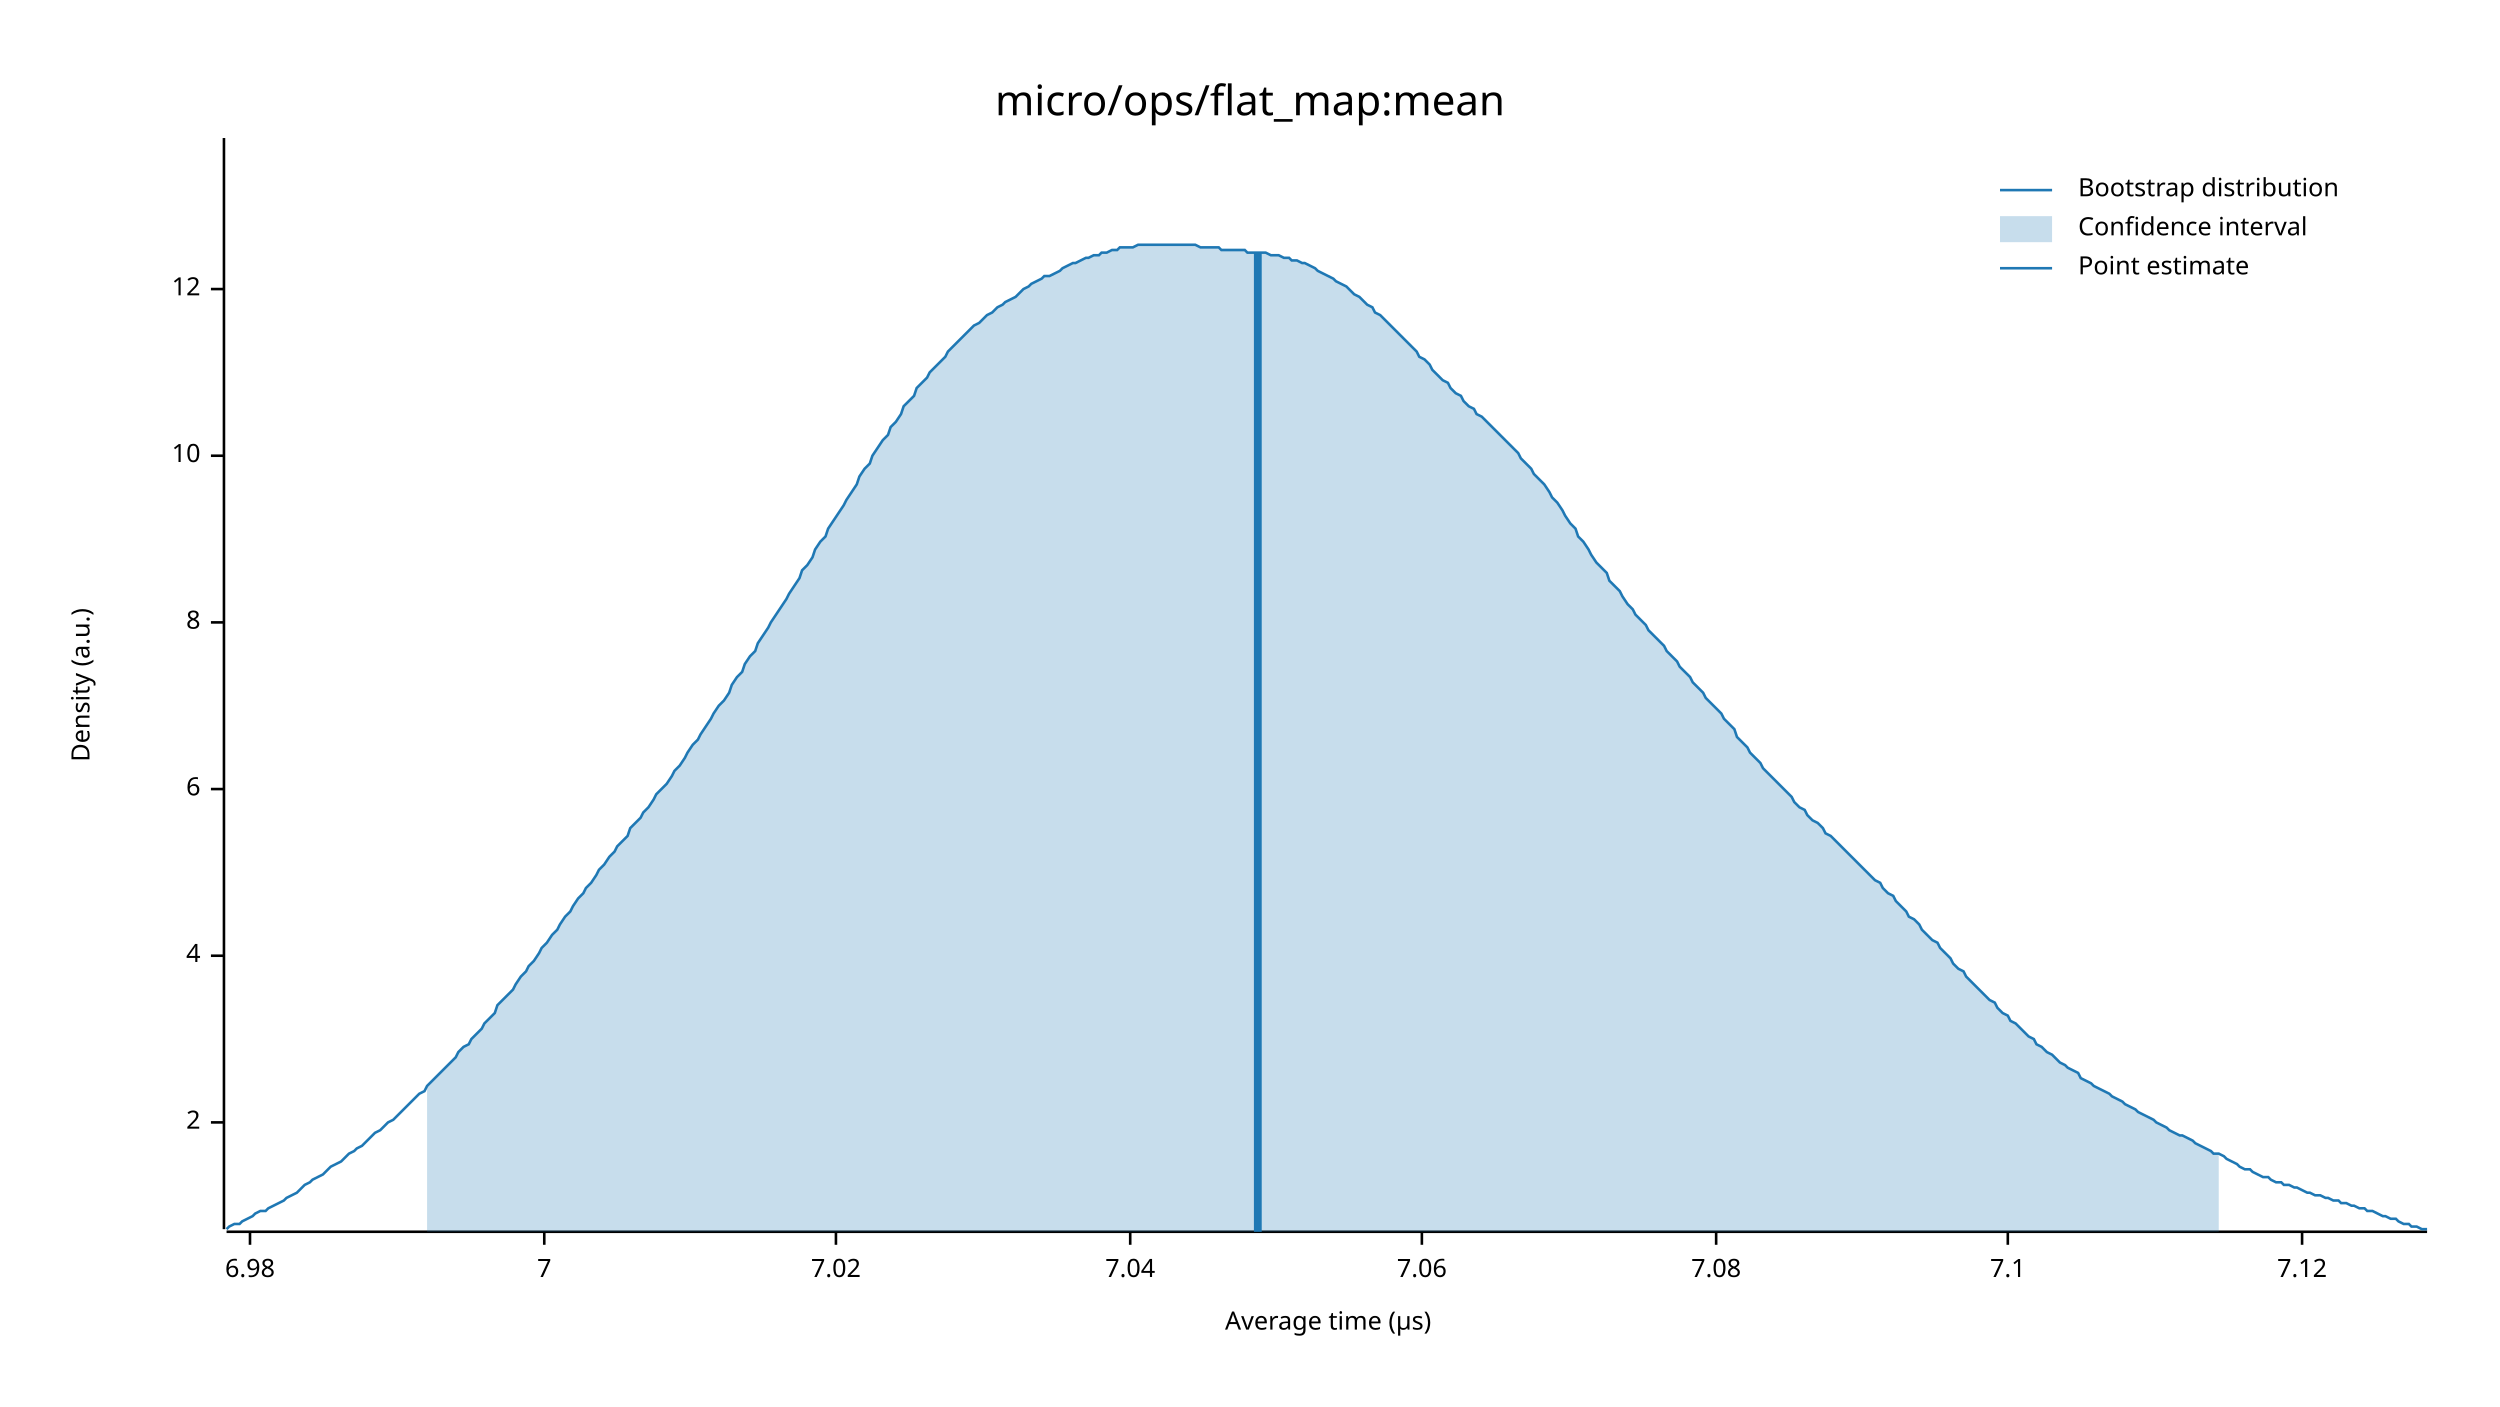
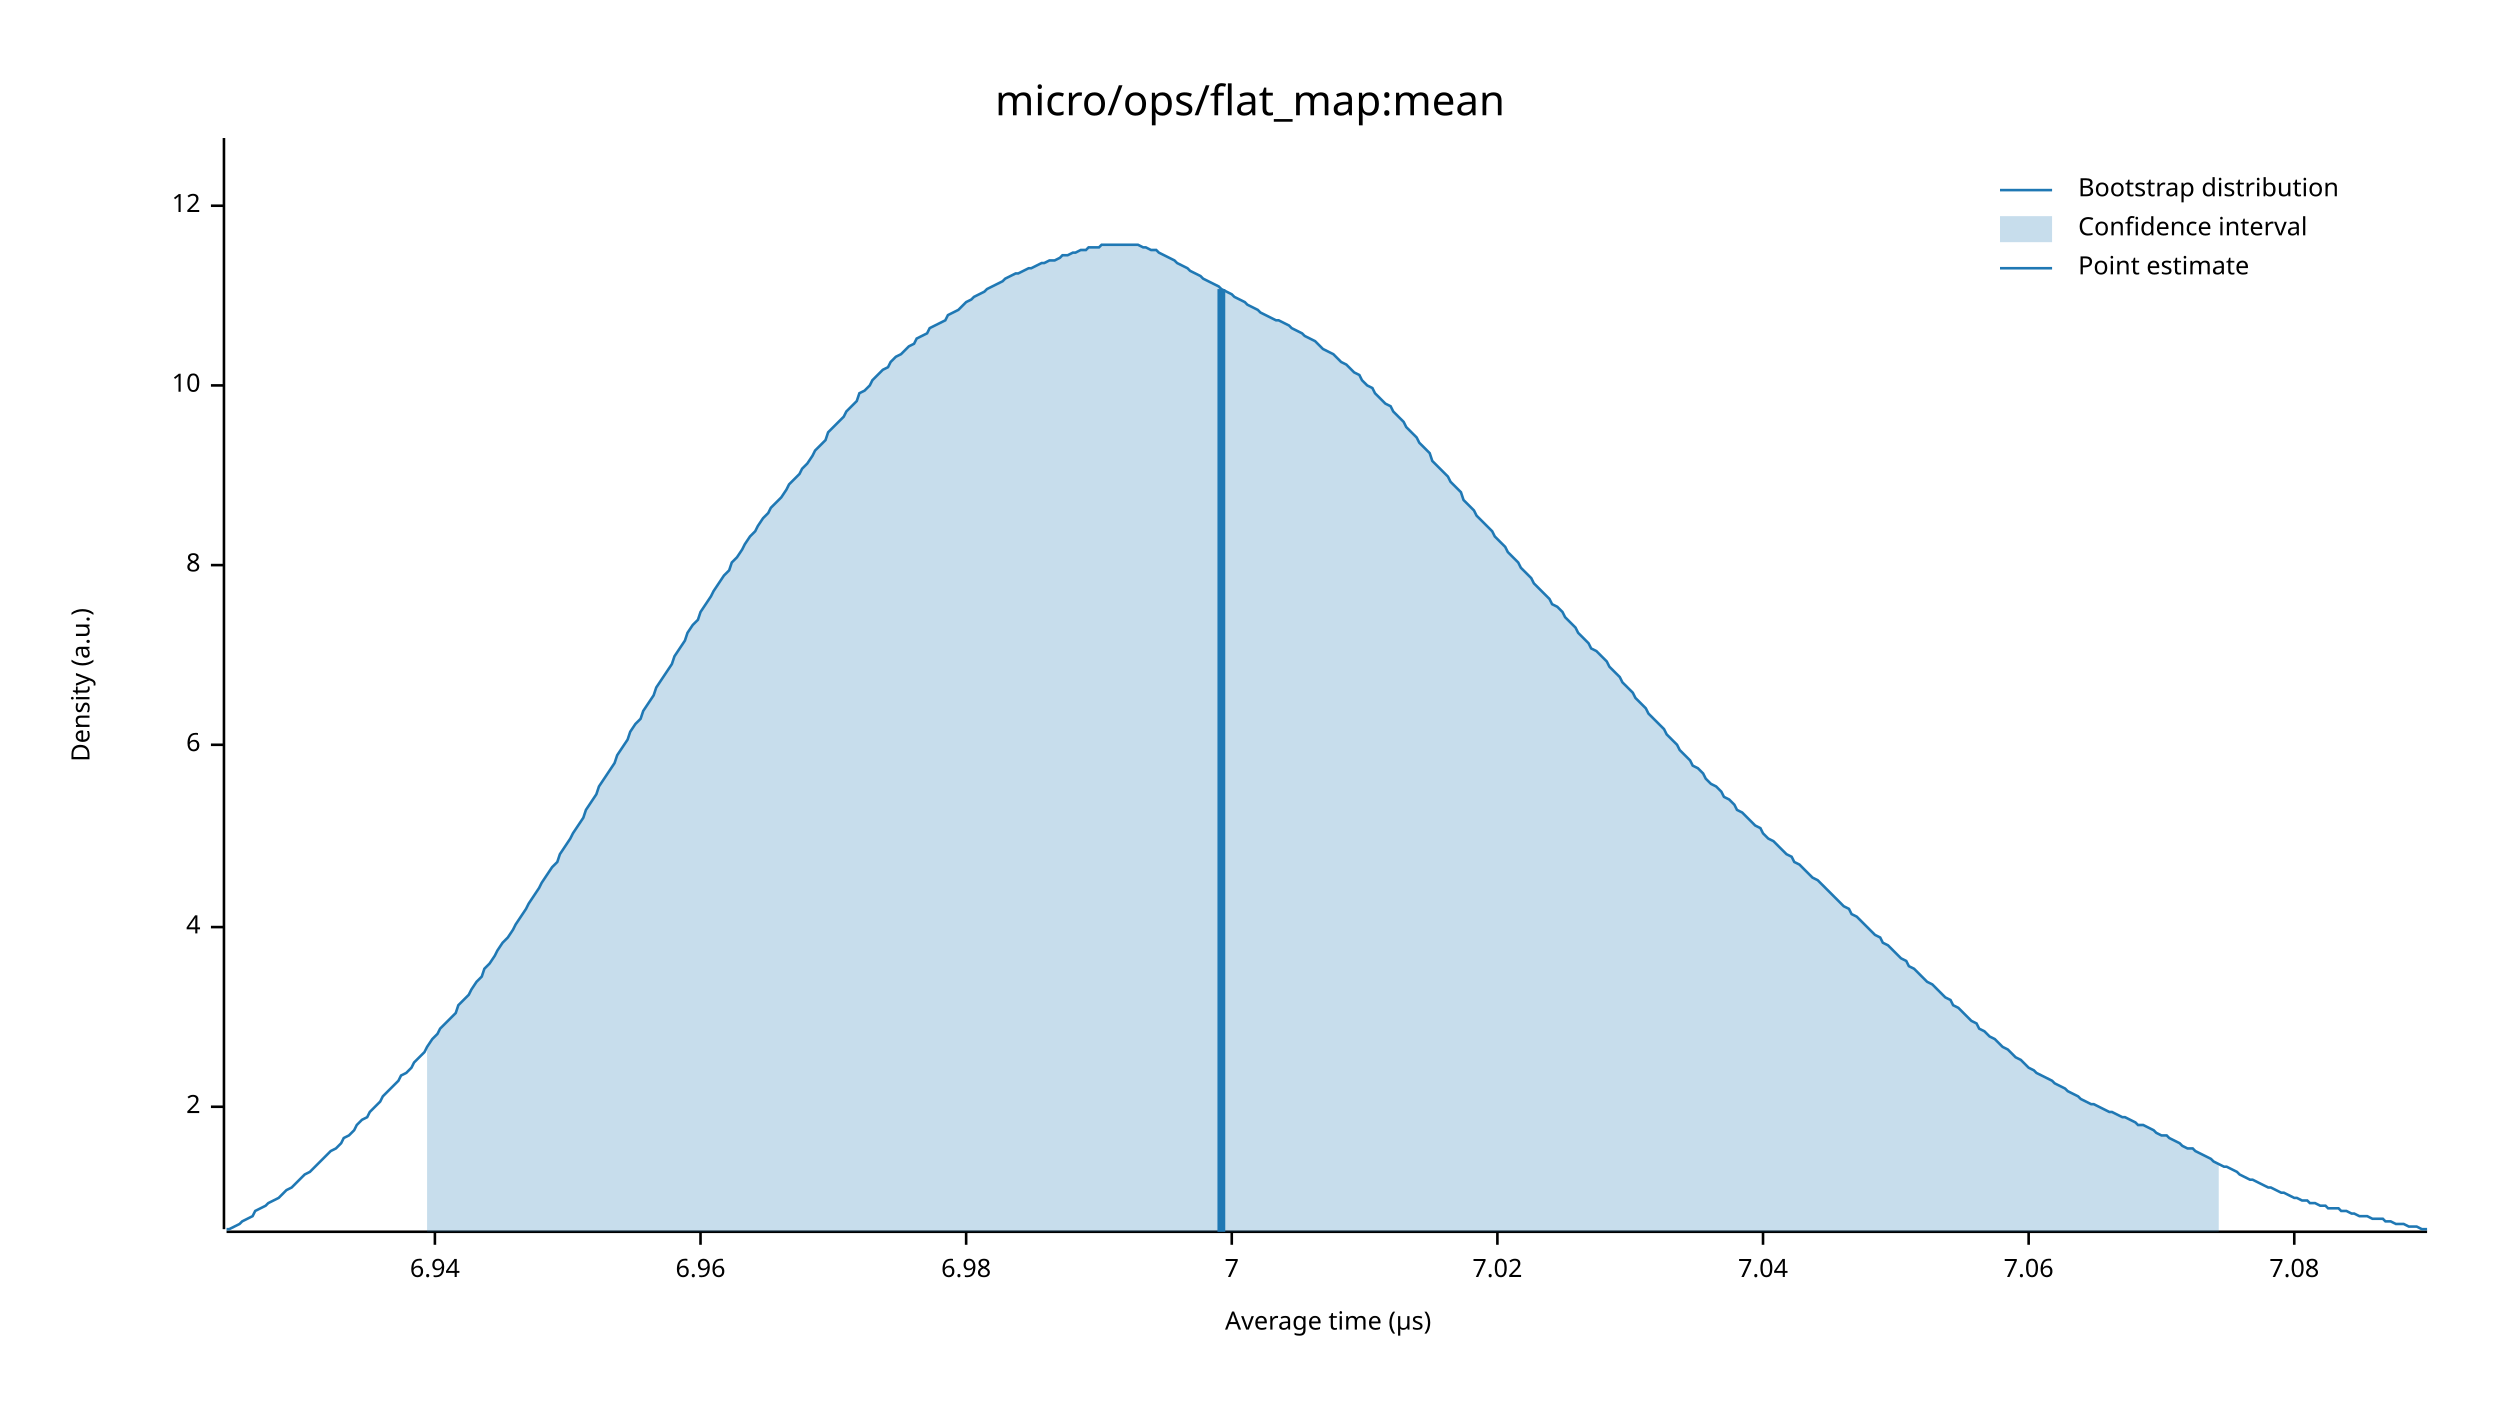
<svg xmlns="http://www.w3.org/2000/svg" width="960" height="540" viewBox="0 0 960 540">
  <text x="480" y="32" dy="0.76em" text-anchor="middle" font-family="sans-serif" font-size="16.129" opacity="1" fill="#000000">
micro/ops/flat_map:mean
</text>
  <text x="27" y="263" dy="0.76em" text-anchor="middle" font-family="sans-serif" font-size="9.677" opacity="1" fill="#000000" transform="rotate(270, 27, 263)">
Density (a.u.)
</text>
  <text x="510" y="513" dy="-0.5ex" text-anchor="middle" font-family="sans-serif" font-size="9.677" opacity="1" fill="#000000">
Average time (µs)
</text>
  <polyline fill="none" opacity="1" stroke="#000000" stroke-width="1" points="86,53 86,472 " />
-   <text x="77" y="431" dy="0.5ex" text-anchor="end" font-family="sans-serif" font-size="9.677" opacity="1" fill="#000000">
+   <text x="77" y="425" dy="0.5ex" text-anchor="end" font-family="sans-serif" font-size="9.677" opacity="1" fill="#000000">
2
</text>
-   <polyline fill="none" opacity="1" stroke="#000000" stroke-width="1" points="81,431 86,431 " />
-   <text x="77" y="367" dy="0.5ex" text-anchor="end" font-family="sans-serif" font-size="9.677" opacity="1" fill="#000000">
+   <polyline fill="none" opacity="1" stroke="#000000" stroke-width="1" points="81,425 86,425 " />
+   <text x="77" y="356" dy="0.5ex" text-anchor="end" font-family="sans-serif" font-size="9.677" opacity="1" fill="#000000">
4
</text>
-   <polyline fill="none" opacity="1" stroke="#000000" stroke-width="1" points="81,367 86,367 " />
-   <text x="77" y="303" dy="0.5ex" text-anchor="end" font-family="sans-serif" font-size="9.677" opacity="1" fill="#000000">
+   <polyline fill="none" opacity="1" stroke="#000000" stroke-width="1" points="81,356 86,356 " />
+   <text x="77" y="286" dy="0.5ex" text-anchor="end" font-family="sans-serif" font-size="9.677" opacity="1" fill="#000000">
6
</text>
-   <polyline fill="none" opacity="1" stroke="#000000" stroke-width="1" points="81,303 86,303 " />
-   <text x="77" y="239" dy="0.5ex" text-anchor="end" font-family="sans-serif" font-size="9.677" opacity="1" fill="#000000">
+   <polyline fill="none" opacity="1" stroke="#000000" stroke-width="1" points="81,286 86,286 " />
+   <text x="77" y="217" dy="0.5ex" text-anchor="end" font-family="sans-serif" font-size="9.677" opacity="1" fill="#000000">
8
</text>
-   <polyline fill="none" opacity="1" stroke="#000000" stroke-width="1" points="81,239 86,239 " />
-   <text x="77" y="175" dy="0.5ex" text-anchor="end" font-family="sans-serif" font-size="9.677" opacity="1" fill="#000000">
+   <polyline fill="none" opacity="1" stroke="#000000" stroke-width="1" points="81,217 86,217 " />
+   <text x="77" y="148" dy="0.5ex" text-anchor="end" font-family="sans-serif" font-size="9.677" opacity="1" fill="#000000">
10
</text>
-   <polyline fill="none" opacity="1" stroke="#000000" stroke-width="1" points="81,175 86,175 " />
-   <text x="77" y="111" dy="0.5ex" text-anchor="end" font-family="sans-serif" font-size="9.677" opacity="1" fill="#000000">
+   <polyline fill="none" opacity="1" stroke="#000000" stroke-width="1" points="81,148 86,148 " />
+   <text x="77" y="79" dy="0.5ex" text-anchor="end" font-family="sans-serif" font-size="9.677" opacity="1" fill="#000000">
12
</text>
-   <polyline fill="none" opacity="1" stroke="#000000" stroke-width="1" points="81,111 86,111 " />
+   <polyline fill="none" opacity="1" stroke="#000000" stroke-width="1" points="81,79 86,79 " />
  <polyline fill="none" opacity="1" stroke="#000000" stroke-width="1" points="87,473 932,473 " />
-   <text x="96" y="483" dy="0.76em" text-anchor="middle" font-family="sans-serif" font-size="9.677" opacity="1" fill="#000000">
+   <text x="167" y="483" dy="0.76em" text-anchor="middle" font-family="sans-serif" font-size="9.677" opacity="1" fill="#000000">
+ 6.94
+ </text>
+   <polyline fill="none" opacity="1" stroke="#000000" stroke-width="1" points="167,473 167,478 " />
+   <text x="269" y="483" dy="0.76em" text-anchor="middle" font-family="sans-serif" font-size="9.677" opacity="1" fill="#000000">
+ 6.96
+ </text>
+   <polyline fill="none" opacity="1" stroke="#000000" stroke-width="1" points="269,473 269,478 " />
+   <text x="371" y="483" dy="0.76em" text-anchor="middle" font-family="sans-serif" font-size="9.677" opacity="1" fill="#000000">
6.98
</text>
-   <polyline fill="none" opacity="1" stroke="#000000" stroke-width="1" points="96,473 96,478 " />
-   <text x="209" y="483" dy="0.76em" text-anchor="middle" font-family="sans-serif" font-size="9.677" opacity="1" fill="#000000">
+   <polyline fill="none" opacity="1" stroke="#000000" stroke-width="1" points="371,473 371,478 " />
+   <text x="473" y="483" dy="0.76em" text-anchor="middle" font-family="sans-serif" font-size="9.677" opacity="1" fill="#000000">
7
</text>
-   <polyline fill="none" opacity="1" stroke="#000000" stroke-width="1" points="209,473 209,478 " />
-   <text x="321" y="483" dy="0.76em" text-anchor="middle" font-family="sans-serif" font-size="9.677" opacity="1" fill="#000000">
+   <polyline fill="none" opacity="1" stroke="#000000" stroke-width="1" points="473,473 473,478 " />
+   <text x="575" y="483" dy="0.76em" text-anchor="middle" font-family="sans-serif" font-size="9.677" opacity="1" fill="#000000">
7.02
</text>
-   <polyline fill="none" opacity="1" stroke="#000000" stroke-width="1" points="321,473 321,478 " />
-   <text x="434" y="483" dy="0.76em" text-anchor="middle" font-family="sans-serif" font-size="9.677" opacity="1" fill="#000000">
+   <polyline fill="none" opacity="1" stroke="#000000" stroke-width="1" points="575,473 575,478 " />
+   <text x="677" y="483" dy="0.76em" text-anchor="middle" font-family="sans-serif" font-size="9.677" opacity="1" fill="#000000">
7.04
</text>
-   <polyline fill="none" opacity="1" stroke="#000000" stroke-width="1" points="434,473 434,478 " />
-   <text x="546" y="483" dy="0.76em" text-anchor="middle" font-family="sans-serif" font-size="9.677" opacity="1" fill="#000000">
+   <polyline fill="none" opacity="1" stroke="#000000" stroke-width="1" points="677,473 677,478 " />
+   <text x="779" y="483" dy="0.76em" text-anchor="middle" font-family="sans-serif" font-size="9.677" opacity="1" fill="#000000">
7.06
</text>
-   <polyline fill="none" opacity="1" stroke="#000000" stroke-width="1" points="546,473 546,478 " />
-   <text x="659" y="483" dy="0.76em" text-anchor="middle" font-family="sans-serif" font-size="9.677" opacity="1" fill="#000000">
+   <polyline fill="none" opacity="1" stroke="#000000" stroke-width="1" points="779,473 779,478 " />
+   <text x="881" y="483" dy="0.76em" text-anchor="middle" font-family="sans-serif" font-size="9.677" opacity="1" fill="#000000">
7.08
</text>
-   <polyline fill="none" opacity="1" stroke="#000000" stroke-width="1" points="659,473 659,478 " />
-   <text x="771" y="483" dy="0.76em" text-anchor="middle" font-family="sans-serif" font-size="9.677" opacity="1" fill="#000000">
- 7.1
- </text>
-   <polyline fill="none" opacity="1" stroke="#000000" stroke-width="1" points="771,473 771,478 " />
-   <text x="884" y="483" dy="0.76em" text-anchor="middle" font-family="sans-serif" font-size="9.677" opacity="1" fill="#000000">
- 7.12
- </text>
-   <polyline fill="none" opacity="1" stroke="#000000" stroke-width="1" points="884,473 884,478 " />
-   <polyline fill="none" opacity="1" stroke="#1F78B4" stroke-width="1" points="87,472 88,471 90,470 92,470 93,469 95,468 97,467 98,466 100,465 102,465 103,464 105,463 107,462 109,461 110,460 112,459 114,458 115,457 117,455 119,454 120,453 122,452 124,451 125,450 127,448 129,447 131,446 132,445 134,443 136,442 137,441 139,440 141,438 142,437 144,435 146,434 147,433 149,431 151,430 153,428 154,427 156,425 158,423 159,422 161,420 163,419 164,417 166,415 168,413 169,412 171,410 173,408 175,406 176,404 178,402 180,401 181,399 183,397 185,395 186,393 188,391 190,389 191,386 193,384 195,382 197,380 198,378 200,375 202,373 203,371 205,369 207,366 208,364 210,362 212,359 214,357 215,355 217,352 219,350 220,348 222,345 224,343 225,341 227,339 229,336 230,334 232,332 234,329 236,327 237,325 239,323 241,321 242,318 244,316 246,314 247,312 249,310 251,307 252,305 254,303 256,301 258,298 259,296 261,294 263,291 264,289 266,286 268,284 269,282 271,279 273,276 274,274 276,271 278,269 280,266 281,263 283,260 285,258 286,255 288,252 290,250 291,247 293,244 295,241 296,239 298,236 300,233 302,230 303,228 305,225 307,222 308,219 310,217 312,214 313,211 315,208 317,206 318,203 320,200 322,197 324,194 325,192 327,189 329,186 330,183 332,180 334,178 335,175 337,172 339,169 341,167 342,164 344,162 346,159 347,156 349,154 351,152 352,149 354,147 356,145 357,143 359,141 361,139 363,137 364,135 366,133 368,131 369,130 371,128 373,126 374,125 376,124 378,122 379,121 381,120 383,118 385,117 386,116 388,115 390,114 391,113 393,111 395,110 396,109 398,108 400,107 401,106 403,106 405,105 407,104 408,103 410,102 412,101 413,101 415,100 417,99 418,99 420,98 422,98 423,97 425,97 427,96 429,96 430,95 432,95 434,95 435,95 437,94 439,94 440,94 442,94 444,94 445,94 447,94 449,94 451,94 452,94 454,94 456,94 457,94 459,94 461,95 462,95 464,95 466,95 468,95 469,96 471,96 473,96 474,96 476,96 478,96 479,97 481,97 483,97 484,97 486,97 488,98 490,98 491,98 493,99 495,99 496,100 498,100 500,101 501,101 503,102 505,103 506,104 508,105 510,106 512,107 513,108 515,109 517,110 518,111 520,113 522,114 523,115 525,117 527,118 528,120 530,121 532,123 534,125 535,126 537,128 539,130 540,131 542,133 544,135 545,137 547,138 549,140 550,142 552,144 554,146 556,147 557,149 559,151 561,152 562,154 564,156 566,157 567,159 569,160 571,162 573,164 574,165 576,167 578,169 579,170 581,172 583,174 584,176 586,178 588,180 589,182 591,184 593,186 595,189 596,191 598,193 600,196 601,198 603,201 605,203 606,206 608,208 610,211 611,213 613,216 615,218 617,220 618,223 620,225 622,227 623,229 625,232 627,234 628,236 630,238 632,240 633,242 635,244 637,246 639,248 640,250 642,252 644,254 645,256 647,258 649,260 650,262 652,264 654,266 655,268 657,270 659,272 661,274 662,276 664,278 666,280 667,283 669,285 671,287 672,289 674,291 676,293 677,295 679,297 681,299 683,301 684,302 686,304 688,306 689,308 691,310 693,311 694,313 696,315 698,316 700,318 701,320 703,321 705,323 706,324 708,326 710,328 711,329 713,331 715,333 716,334 718,336 720,338 722,339 723,341 725,343 727,344 728,346 730,348 732,350 733,352 735,353 737,355 738,357 740,359 742,361 744,362 745,364 747,366 749,368 750,370 752,372 754,373 755,375 757,377 759,379 760,380 762,382 764,384 766,385 767,387 769,389 771,390 772,392 774,393 776,395 777,396 779,398 781,399 782,401 784,402 786,404 788,405 789,406 791,408 793,409 794,410 796,411 798,412 799,414 801,415 803,416 804,417 806,418 808,419 810,420 811,421 813,422 815,423 816,424 818,425 820,426 821,427 823,428 825,429 827,430 828,431 830,432 832,433 833,434 835,435 837,436 838,436 840,437 842,438 843,439 845,440 847,441 849,442 850,443 852,443 854,444 855,445 857,446 859,447 860,448 862,449 864,449 865,450 867,451 869,452 871,452 872,453 874,454 876,454 877,455 879,455 881,456 882,456 884,457 886,458 887,458 889,459 891,459 893,460 894,460 896,461 898,461 899,462 901,462 903,463 904,463 906,464 908,464 909,465 911,465 913,466 915,467 916,467 918,468 920,468 921,469 923,470 925,470 926,471 928,471 930,472 932,472 " />
-   <polygon opacity="0.25" fill="#1F78B4" points="164,417 166,415 168,413 169,412 171,410 173,408 175,406 176,404 178,402 180,401 181,399 183,397 185,395 186,393 188,391 190,389 191,386 193,384 195,382 197,380 198,378 200,375 202,373 203,371 205,369 207,366 208,364 210,362 212,359 214,357 215,355 217,352 219,350 220,348 222,345 224,343 225,341 227,339 229,336 230,334 232,332 234,329 236,327 237,325 239,323 241,321 242,318 244,316 246,314 247,312 249,310 251,307 252,305 254,303 256,301 258,298 259,296 261,294 263,291 264,289 266,286 268,284 269,282 271,279 273,276 274,274 276,271 278,269 280,266 281,263 283,260 285,258 286,255 288,252 290,250 291,247 293,244 295,241 296,239 298,236 300,233 302,230 303,228 305,225 307,222 308,219 310,217 312,214 313,211 315,208 317,206 318,203 320,200 322,197 324,194 325,192 327,189 329,186 330,183 332,180 334,178 335,175 337,172 339,169 341,167 342,164 344,162 346,159 347,156 349,154 351,152 352,149 354,147 356,145 357,143 359,141 361,139 363,137 364,135 366,133 368,131 369,130 371,128 373,126 374,125 376,124 378,122 379,121 381,120 383,118 385,117 386,116 388,115 390,114 391,113 393,111 395,110 396,109 398,108 400,107 401,106 403,106 405,105 407,104 408,103 410,102 412,101 413,101 415,100 417,99 418,99 420,98 422,98 423,97 425,97 427,96 429,96 430,95 432,95 434,95 435,95 437,94 439,94 440,94 442,94 444,94 445,94 447,94 449,94 451,94 452,94 454,94 456,94 457,94 459,94 461,95 462,95 464,95 466,95 468,95 469,96 471,96 473,96 474,96 476,96 478,96 479,97 481,97 483,97 484,97 486,97 488,98 490,98 491,98 493,99 495,99 496,100 498,100 500,101 501,101 503,102 505,103 506,104 508,105 510,106 512,107 513,108 515,109 517,110 518,111 520,113 522,114 523,115 525,117 527,118 528,120 530,121 532,123 534,125 535,126 537,128 539,130 540,131 542,133 544,135 545,137 547,138 549,140 550,142 552,144 554,146 556,147 557,149 559,151 561,152 562,154 564,156 566,157 567,159 569,160 571,162 573,164 574,165 576,167 578,169 579,170 581,172 583,174 584,176 586,178 588,180 589,182 591,184 593,186 595,189 596,191 598,193 600,196 601,198 603,201 605,203 606,206 608,208 610,211 611,213 613,216 615,218 617,220 618,223 620,225 622,227 623,229 625,232 627,234 628,236 630,238 632,240 633,242 635,244 637,246 639,248 640,250 642,252 644,254 645,256 647,258 649,260 650,262 652,264 654,266 655,268 657,270 659,272 661,274 662,276 664,278 666,280 667,283 669,285 671,287 672,289 674,291 676,293 677,295 679,297 681,299 683,301 684,302 686,304 688,306 689,308 691,310 693,311 694,313 696,315 698,316 700,318 701,320 703,321 705,323 706,324 708,326 710,328 711,329 713,331 715,333 716,334 718,336 720,338 722,339 723,341 725,343 727,344 728,346 730,348 732,350 733,352 735,353 737,355 738,357 740,359 742,361 744,362 745,364 747,366 749,368 750,370 752,372 754,373 755,375 757,377 759,379 760,380 762,382 764,384 766,385 767,387 769,389 771,390 772,392 774,393 776,395 777,396 779,398 781,399 782,401 784,402 786,404 788,405 789,406 791,408 793,409 794,410 796,411 798,412 799,414 801,415 803,416 804,417 806,418 808,419 810,420 811,421 813,422 815,423 816,424 818,425 820,426 821,427 823,428 825,429 827,430 828,431 830,432 832,433 833,434 835,435 837,436 838,436 840,437 842,438 843,439 845,440 847,441 849,442 850,443 852,443 852,473 164,473 " />
-   <polyline fill="none" opacity="1" stroke="#1F78B4" stroke-width="3" points="483,473 483,97 " />
+   <polyline fill="none" opacity="1" stroke="#000000" stroke-width="1" points="881,473 881,478 " />
+   <polyline fill="none" opacity="1" stroke="#1F78B4" stroke-width="1" points="87,472 88,472 90,471 92,470 93,469 95,468 97,467 98,465 100,464 102,463 103,462 105,461 107,460 109,458 110,457 112,456 114,454 115,453 117,451 119,450 120,449 122,447 124,445 125,444 127,442 129,441 131,439 132,437 134,436 136,434 137,432 139,430 141,429 142,427 144,425 146,423 147,421 149,419 151,417 153,415 154,413 156,412 158,410 159,408 161,406 163,404 164,402 166,399 168,397 169,395 171,393 173,391 175,389 176,386 178,384 180,382 181,380 183,377 185,375 186,372 188,370 190,367 191,365 193,362 195,360 197,357 198,355 200,352 202,349 203,347 205,344 207,341 208,339 210,336 212,333 214,331 215,328 217,325 219,322 220,320 222,317 224,314 225,311 227,308 229,305 230,302 232,299 234,296 236,293 237,290 239,287 241,284 242,281 244,278 246,276 247,273 249,270 251,267 252,264 254,261 256,258 258,255 259,252 261,249 263,246 264,243 266,240 268,238 269,235 271,232 273,229 274,227 276,224 278,221 280,219 281,216 283,214 285,211 286,209 288,206 290,204 291,202 293,199 295,197 296,195 298,193 300,191 302,188 303,186 305,184 307,182 308,180 310,178 312,175 313,173 315,171 317,169 318,166 320,164 322,162 324,160 325,158 327,156 329,154 330,151 332,150 334,148 335,146 337,144 339,142 341,141 342,139 344,137 346,136 347,135 349,133 351,132 352,130 354,129 356,128 357,126 359,125 361,124 363,123 364,121 366,120 368,119 369,118 371,116 373,115 374,114 376,113 378,112 379,111 381,110 383,109 385,108 386,107 388,106 390,105 391,105 393,104 395,103 396,103 398,102 400,101 401,101 403,100 405,100 407,99 408,98 410,98 412,97 413,97 415,96 417,96 418,95 420,95 422,95 423,94 425,94 427,94 429,94 430,94 432,94 434,94 435,94 437,94 439,95 440,95 442,96 444,96 445,97 447,98 449,99 451,100 452,101 454,102 456,103 457,104 459,105 461,106 462,107 464,108 466,109 468,110 469,111 471,112 473,113 474,114 476,115 478,116 479,117 481,118 483,119 484,120 486,121 488,122 490,123 491,123 493,124 495,125 496,126 498,127 500,128 501,129 503,130 505,131 506,132 508,134 510,135 512,136 513,137 515,139 517,140 518,141 520,143 522,144 523,146 525,148 527,149 528,151 530,153 532,155 534,156 535,158 537,160 539,162 540,164 542,166 544,168 545,170 547,172 549,174 550,177 552,179 554,181 556,183 557,185 559,187 561,189 562,192 564,194 566,196 567,198 569,200 571,202 573,204 574,206 576,208 578,210 579,212 581,214 583,216 584,218 586,220 588,222 589,224 591,226 593,228 595,230 596,232 598,233 600,235 601,237 603,239 605,241 606,243 608,245 610,247 611,249 613,250 615,252 617,254 618,256 620,258 622,260 623,262 625,264 627,266 628,268 630,270 632,272 633,274 635,276 637,278 639,280 640,282 642,284 644,286 645,288 647,290 649,292 650,294 652,295 654,297 655,299 657,301 659,302 661,304 662,306 664,307 666,309 667,311 669,312 671,314 672,315 674,317 676,318 677,320 679,322 681,323 683,325 684,326 686,328 688,329 689,331 691,332 693,334 694,335 696,337 698,338 700,340 701,341 703,343 705,345 706,346 708,348 710,349 711,351 713,352 715,354 716,355 718,357 720,359 722,360 723,362 725,363 727,365 728,366 730,368 732,369 733,371 735,372 737,374 738,375 740,377 742,378 744,380 745,381 747,383 749,384 750,386 752,387 754,389 755,390 757,392 759,393 760,395 762,396 764,398 766,399 767,400 769,402 771,403 772,404 774,406 776,407 777,408 779,410 781,411 782,412 784,413 786,414 788,415 789,416 791,417 793,418 794,419 796,420 798,421 799,422 801,423 803,424 804,424 806,425 808,426 810,427 811,427 813,428 815,429 816,429 818,430 820,431 821,432 823,432 825,433 827,434 828,435 830,436 832,436 833,437 835,438 837,439 838,440 840,441 842,441 843,442 845,443 847,444 849,445 850,446 852,447 854,448 855,448 857,449 859,450 860,451 862,452 864,453 865,453 867,454 869,455 871,456 872,456 874,457 876,458 877,458 879,459 881,460 882,460 884,461 886,461 887,462 889,462 891,463 893,463 894,464 896,464 898,464 899,465 901,465 903,466 904,466 906,467 908,467 909,467 911,468 913,468 915,468 916,469 918,469 920,470 921,470 923,470 925,471 926,471 928,471 930,472 932,472 " />
+   <polygon opacity="0.25" fill="#1F78B4" points="164,402 166,399 168,397 169,395 171,393 173,391 175,389 176,386 178,384 180,382 181,380 183,377 185,375 186,372 188,370 190,367 191,365 193,362 195,360 197,357 198,355 200,352 202,349 203,347 205,344 207,341 208,339 210,336 212,333 214,331 215,328 217,325 219,322 220,320 222,317 224,314 225,311 227,308 229,305 230,302 232,299 234,296 236,293 237,290 239,287 241,284 242,281 244,278 246,276 247,273 249,270 251,267 252,264 254,261 256,258 258,255 259,252 261,249 263,246 264,243 266,240 268,238 269,235 271,232 273,229 274,227 276,224 278,221 280,219 281,216 283,214 285,211 286,209 288,206 290,204 291,202 293,199 295,197 296,195 298,193 300,191 302,188 303,186 305,184 307,182 308,180 310,178 312,175 313,173 315,171 317,169 318,166 320,164 322,162 324,160 325,158 327,156 329,154 330,151 332,150 334,148 335,146 337,144 339,142 341,141 342,139 344,137 346,136 347,135 349,133 351,132 352,130 354,129 356,128 357,126 359,125 361,124 363,123 364,121 366,120 368,119 369,118 371,116 373,115 374,114 376,113 378,112 379,111 381,110 383,109 385,108 386,107 388,106 390,105 391,105 393,104 395,103 396,103 398,102 400,101 401,101 403,100 405,100 407,99 408,98 410,98 412,97 413,97 415,96 417,96 418,95 420,95 422,95 423,94 425,94 427,94 429,94 430,94 432,94 434,94 435,94 437,94 439,95 440,95 442,96 444,96 445,97 447,98 449,99 451,100 452,101 454,102 456,103 457,104 459,105 461,106 462,107 464,108 466,109 468,110 469,111 471,112 473,113 474,114 476,115 478,116 479,117 481,118 483,119 484,120 486,121 488,122 490,123 491,123 493,124 495,125 496,126 498,127 500,128 501,129 503,130 505,131 506,132 508,134 510,135 512,136 513,137 515,139 517,140 518,141 520,143 522,144 523,146 525,148 527,149 528,151 530,153 532,155 534,156 535,158 537,160 539,162 540,164 542,166 544,168 545,170 547,172 549,174 550,177 552,179 554,181 556,183 557,185 559,187 561,189 562,192 564,194 566,196 567,198 569,200 571,202 573,204 574,206 576,208 578,210 579,212 581,214 583,216 584,218 586,220 588,222 589,224 591,226 593,228 595,230 596,232 598,233 600,235 601,237 603,239 605,241 606,243 608,245 610,247 611,249 613,250 615,252 617,254 618,256 620,258 622,260 623,262 625,264 627,266 628,268 630,270 632,272 633,274 635,276 637,278 639,280 640,282 642,284 644,286 645,288 647,290 649,292 650,294 652,295 654,297 655,299 657,301 659,302 661,304 662,306 664,307 666,309 667,311 669,312 671,314 672,315 674,317 676,318 677,320 679,322 681,323 683,325 684,326 686,328 688,329 689,331 691,332 693,334 694,335 696,337 698,338 700,340 701,341 703,343 705,345 706,346 708,348 710,349 711,351 713,352 715,354 716,355 718,357 720,359 722,360 723,362 725,363 727,365 728,366 730,368 732,369 733,371 735,372 737,374 738,375 740,377 742,378 744,380 745,381 747,383 749,384 750,386 752,387 754,389 755,390 757,392 759,393 760,395 762,396 764,398 766,399 767,400 769,402 771,403 772,404 774,406 776,407 777,408 779,410 781,411 782,412 784,413 786,414 788,415 789,416 791,417 793,418 794,419 796,420 798,421 799,422 801,423 803,424 804,424 806,425 808,426 810,427 811,427 813,428 815,429 816,429 818,430 820,431 821,432 823,432 825,433 827,434 828,435 830,436 832,436 833,437 835,438 837,439 838,440 840,441 842,441 843,442 845,443 847,444 849,445 850,446 852,447 852,473 164,473 " />
+   <polyline fill="none" opacity="1" stroke="#1F78B4" stroke-width="3" points="469,473 469,111 " />
  <text x="798" y="68" dy="0.76em" text-anchor="start" font-family="sans-serif" font-size="9.677" opacity="1" fill="#000000">
Bootstrap distribution
</text>
  <text x="798" y="83" dy="0.76em" text-anchor="start" font-family="sans-serif" font-size="9.677" opacity="1" fill="#000000">
Confidence interval
</text>
  <text x="798" y="98" dy="0.76em" text-anchor="start" font-family="sans-serif" font-size="9.677" opacity="1" fill="#000000">
Point estimate
</text>
  <polyline fill="none" opacity="1" stroke="#1F78B4" stroke-width="1" points="768,73 788,73 " />
  <rect x="768" y="83" width="20" height="10" opacity="0.25" fill="#1F78B4" stroke="none" />
  <polyline fill="none" opacity="1" stroke="#1F78B4" stroke-width="1" points="768,103 788,103 " />
</svg>
